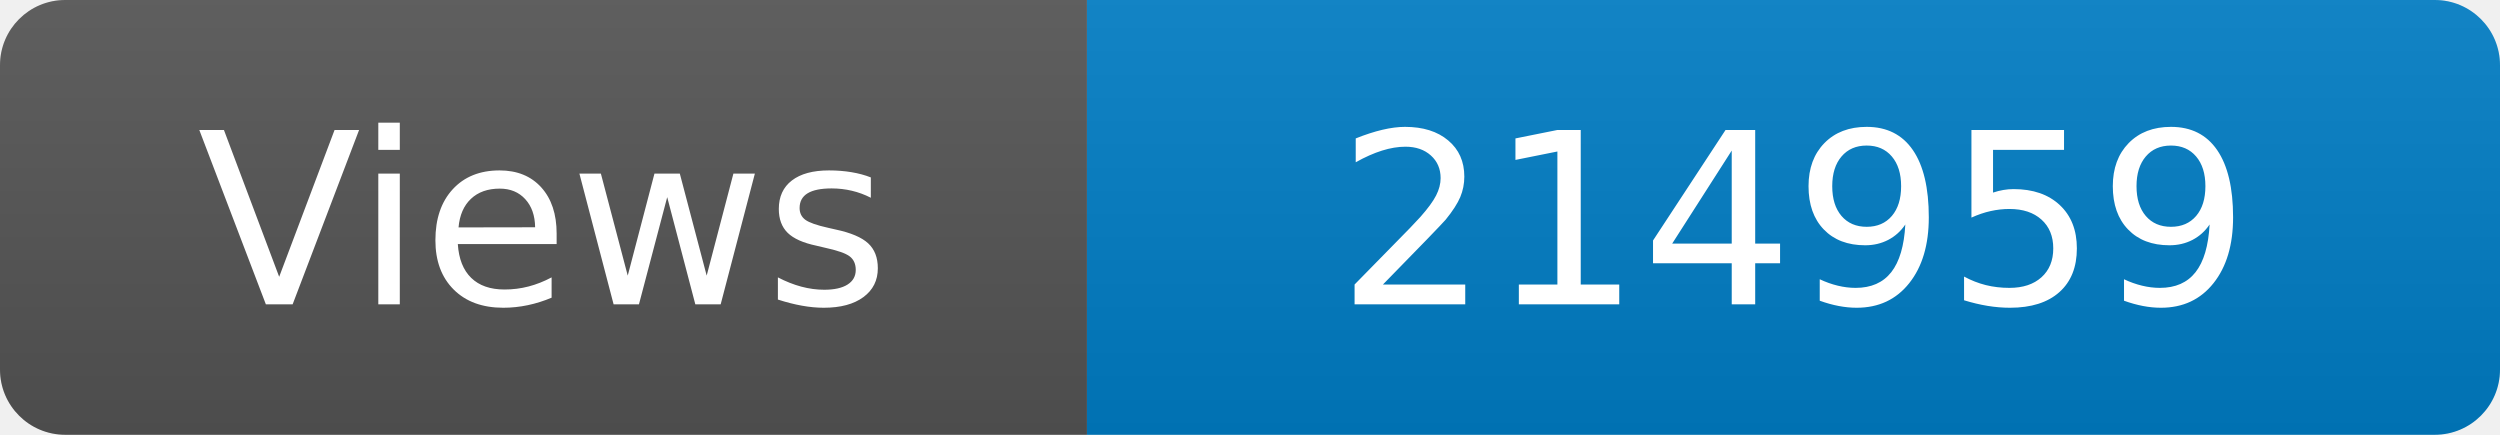
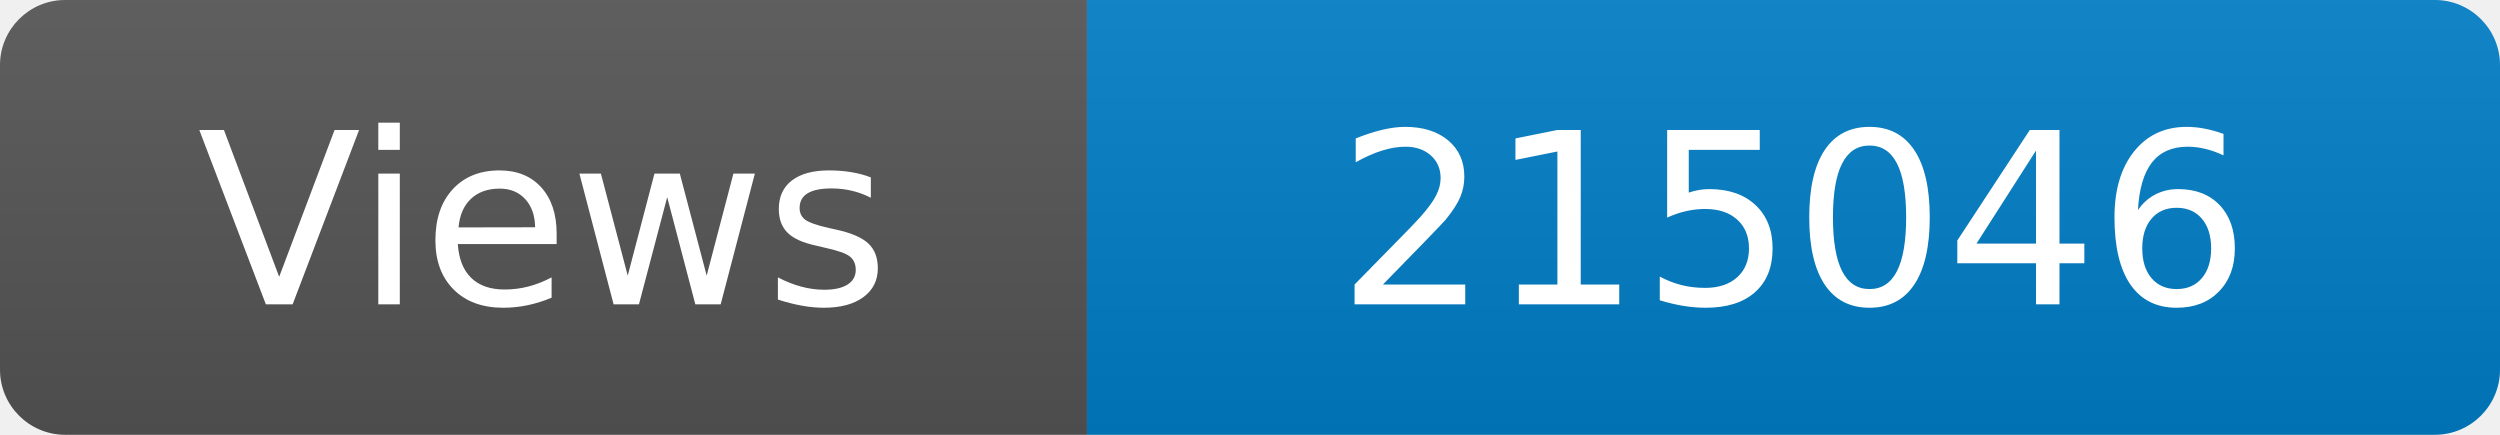
<svg xmlns="http://www.w3.org/2000/svg" width="115" height="20" role="img" aria-label="Maintained?: yes">
  <linearGradient id="s" x2="0" y2="100%">
    <stop offset="0" stop-color="#bbb" stop-opacity=".1" />
    <stop offset="1" stop-opacity=".1" />
  </linearGradient>
  <clipPath id="r">
    <rect width="115" height="20" rx="3" fill="#fff" />
  </clipPath>
  <g clip-path="url(#r)">
    <rect width="50" height="20" fill="#555" />
    <rect x="50" width="160" height="20" fill="#007ec6" />
    <rect width="115" height="20" fill="url(#s)" />
  </g>
  <g fill="#fff" text-anchor="middle" font-family="Verdana,Geneva,DejaVu Sans,sans-serif" font-size="110">
    <text x="250" y="140" transform="scale(.1)" fill="#fff">Views</text>
-     <text x="825" y="140" transform="scale(.1)" fill="#fff">214959</text>
+     <text x="825" y="140" transform="scale(.1)" fill="#fff">215046</text>
  </g>
</svg>
